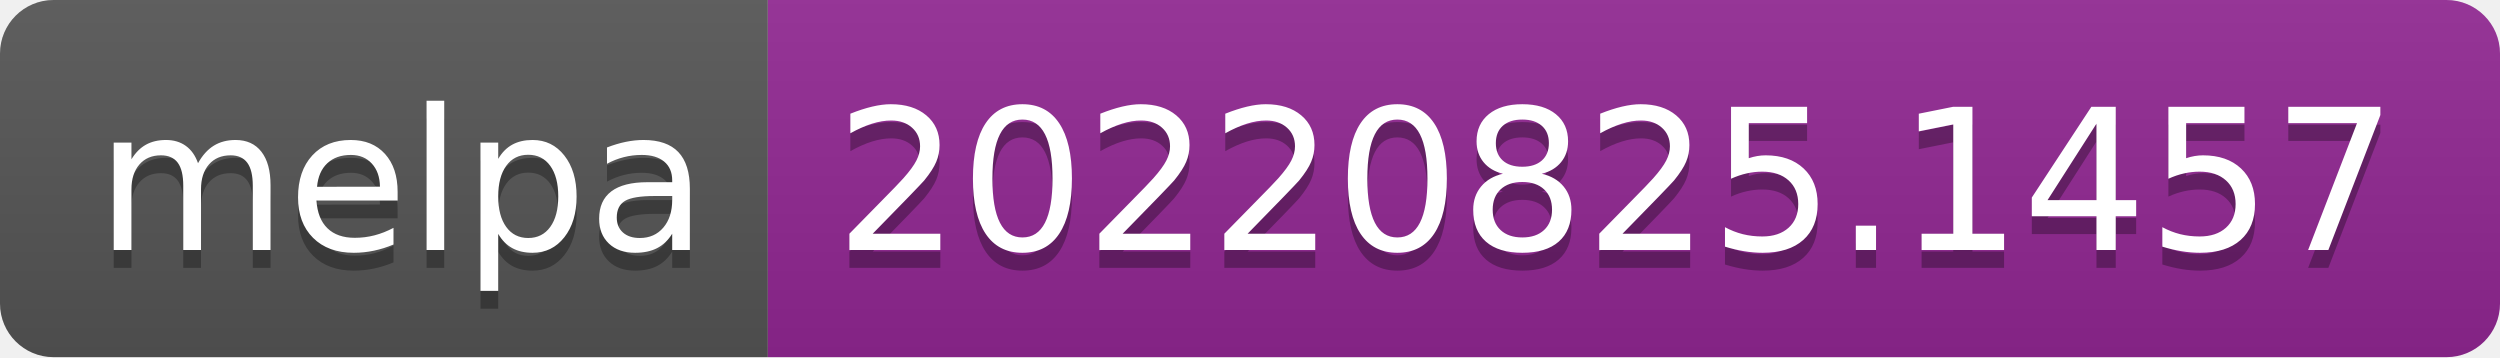
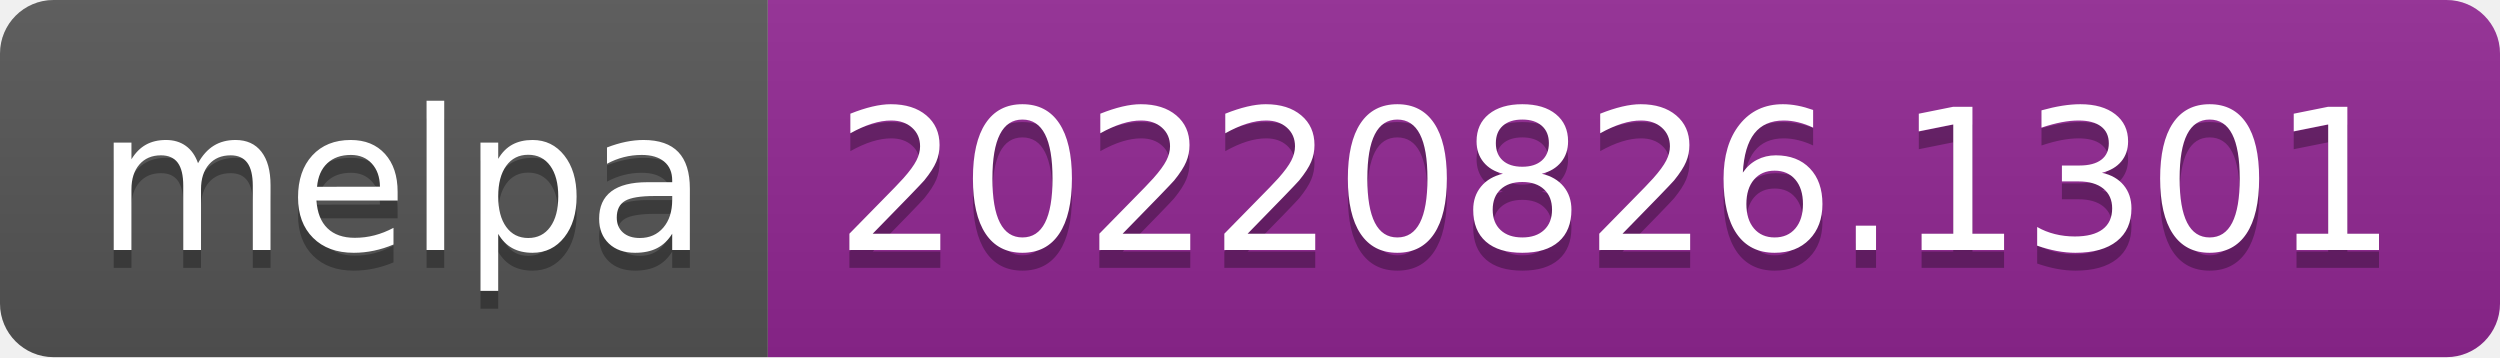
- <svg xmlns="http://www.w3.org/2000/svg" width="140" height="20" role="img" aria-label="melpa: 20220825.1457">
+ <svg xmlns="http://www.w3.org/2000/svg" width="140" height="20" role="img" aria-label="melpa: 20220826.1301">
  <linearGradient id="s" x2="0" y2="100%">
    <stop offset="0" stop-color="#bbb" stop-opacity=".1" />
    <stop offset="1" stop-opacity=".1" />
  </linearGradient>
  <clipPath id="r">
    <rect width="140" height="20" rx="3" fill="#fff" />
  </clipPath>
  <g clip-path="url(#r)">
    <rect width="43" height="20" fill="#555" />
    <rect x="43" width="97" height="20" fill="#922793" />
    <rect width="140" height="20" fill="url(#s)" />
  </g>
  <g fill="#fff" text-anchor="middle" font-family="Verdana,Geneva,DejaVu Sans,sans-serif" text-rendering="geometricPrecision" font-size="110">
    <text aria-hidden="true" x="225" y="150" fill="#010101" fill-opacity=".3" transform="scale(.1)" textLength="330">melpa</text>
    <text x="225" y="140" transform="scale(.1)" fill="#fff" textLength="330">melpa</text>
-     <text aria-hidden="true" x="905" y="150" fill="#010101" fill-opacity=".3" transform="scale(.1)" textLength="870">20220825.1457</text>
-     <text x="905" y="140" transform="scale(.1)" fill="#fff" textLength="870">20220825.1457</text>
+     <text aria-hidden="true" x="905" y="150" fill="#010101" fill-opacity=".3" transform="scale(.1)" textLength="870">20220826.1301</text>
+     <text x="905" y="140" transform="scale(.1)" fill="#fff" textLength="870">20220826.1301</text>
  </g>
</svg>
